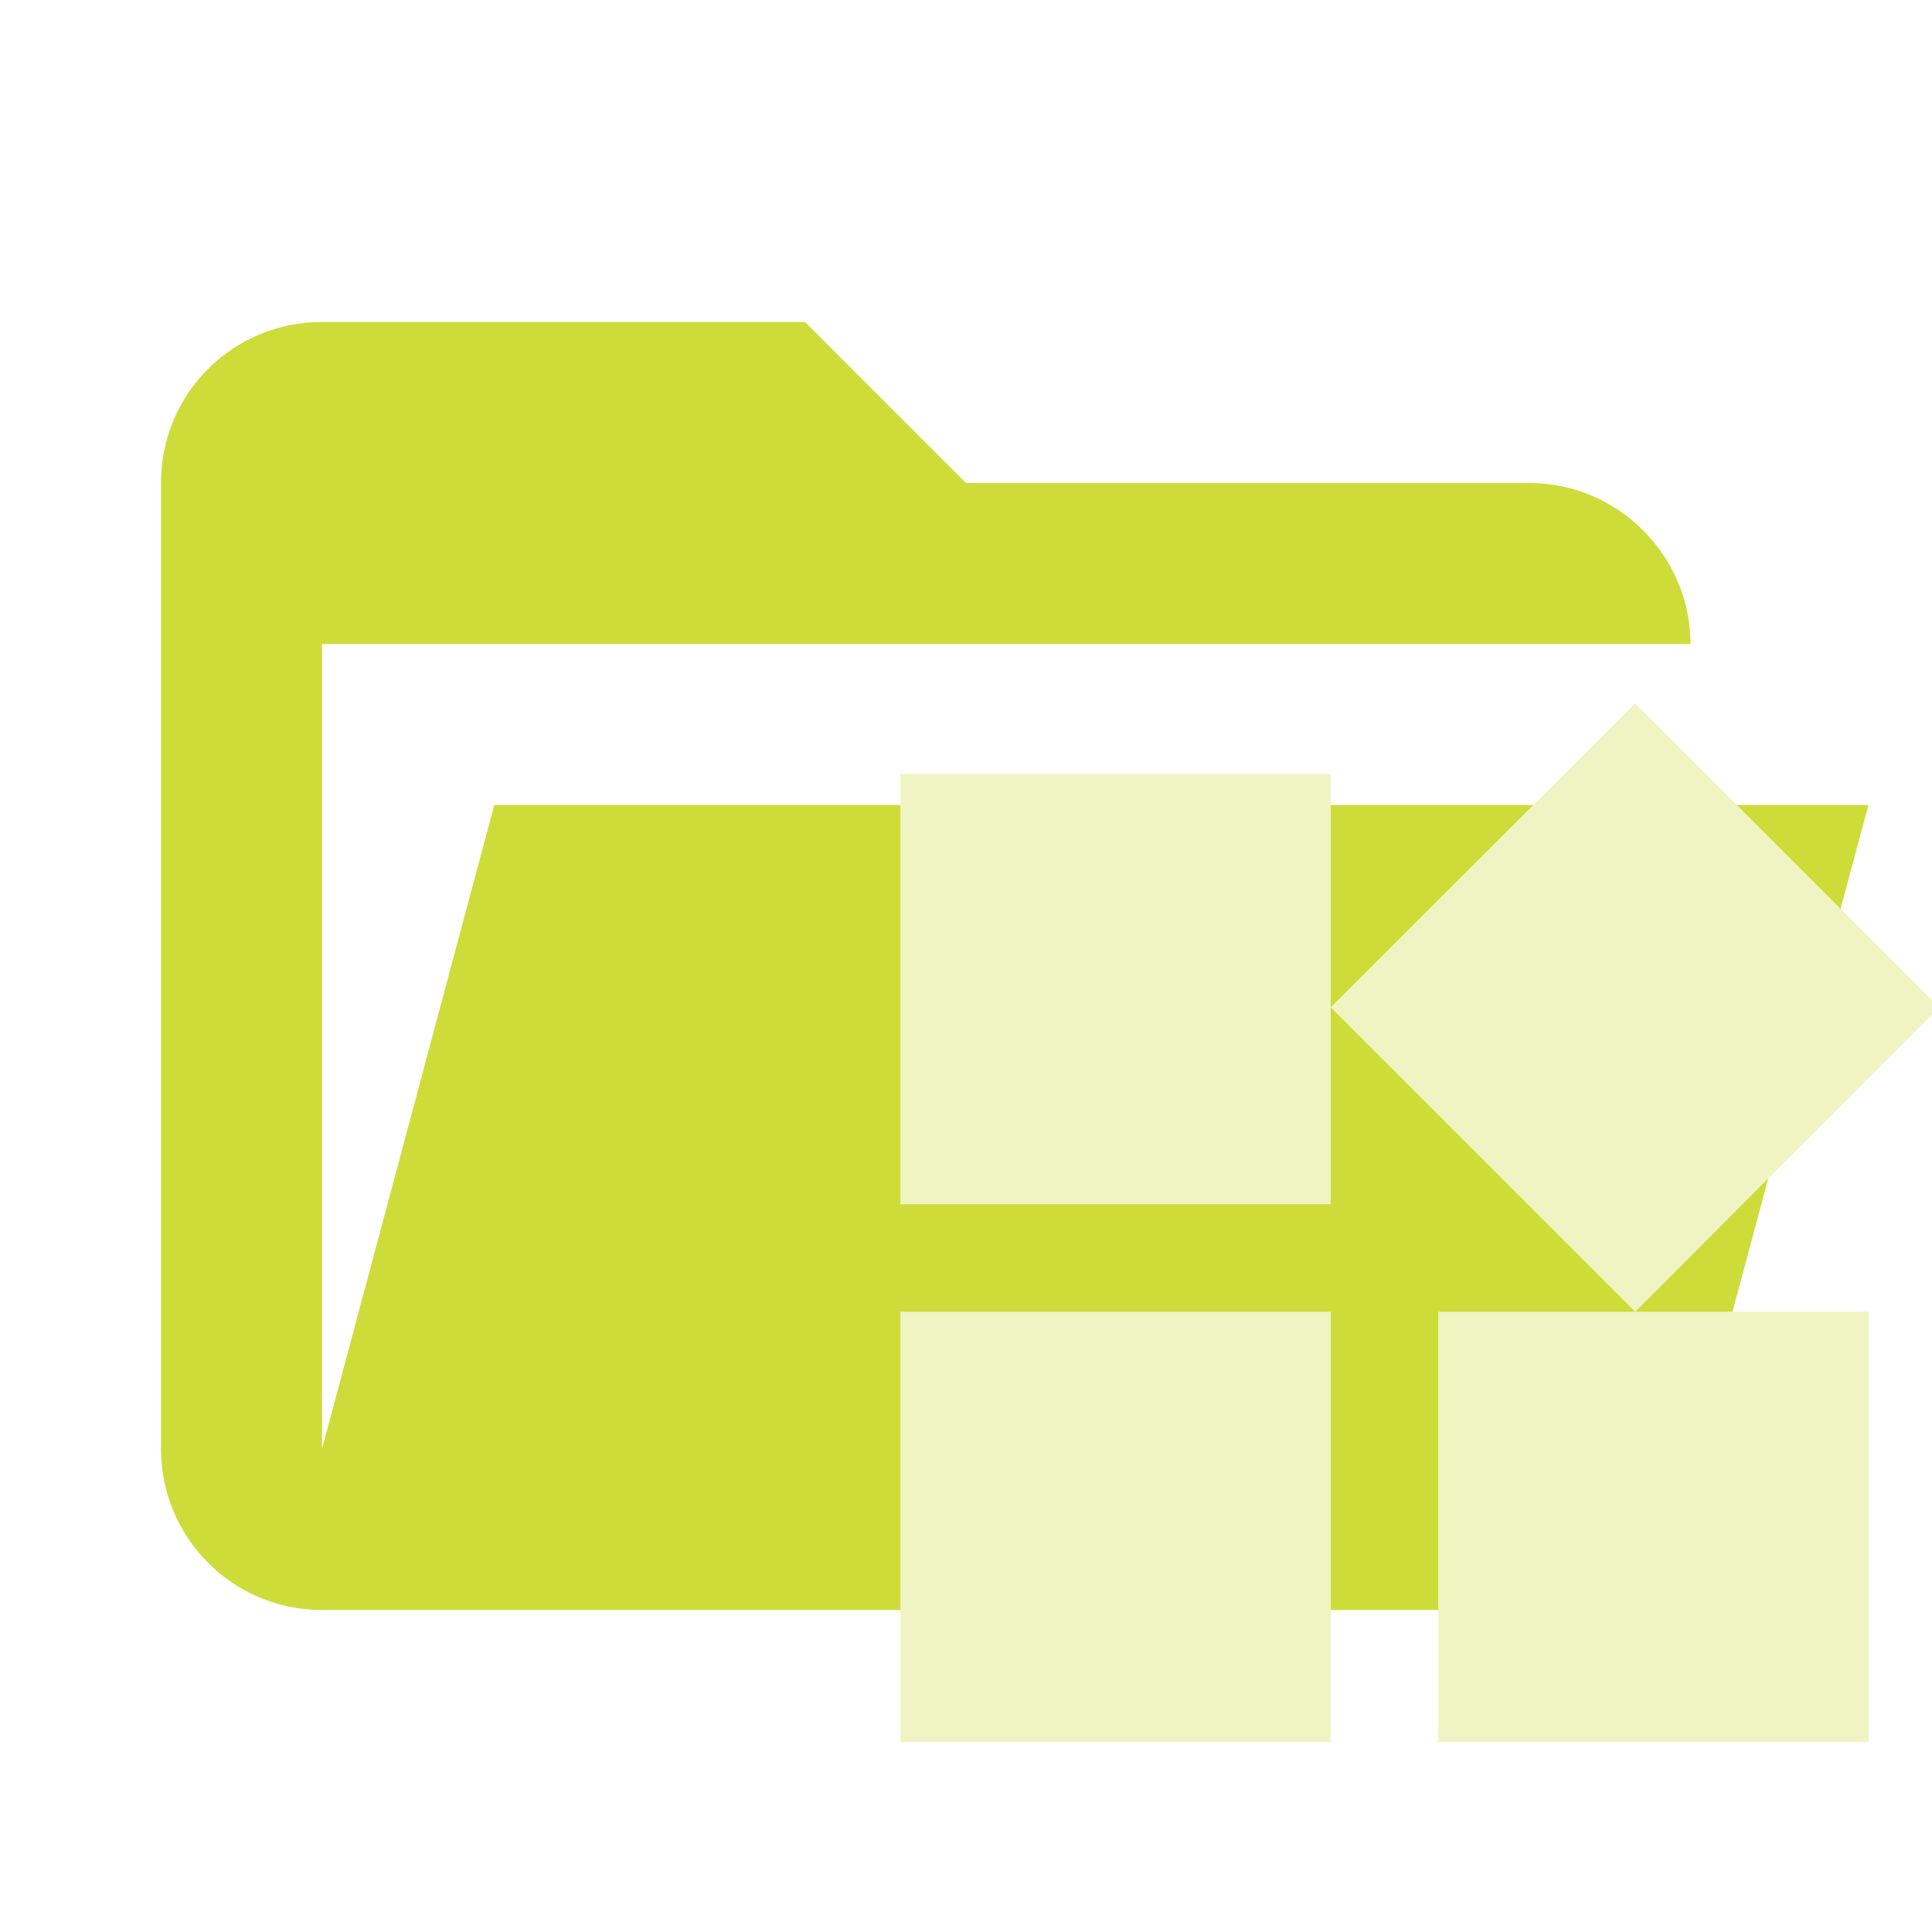
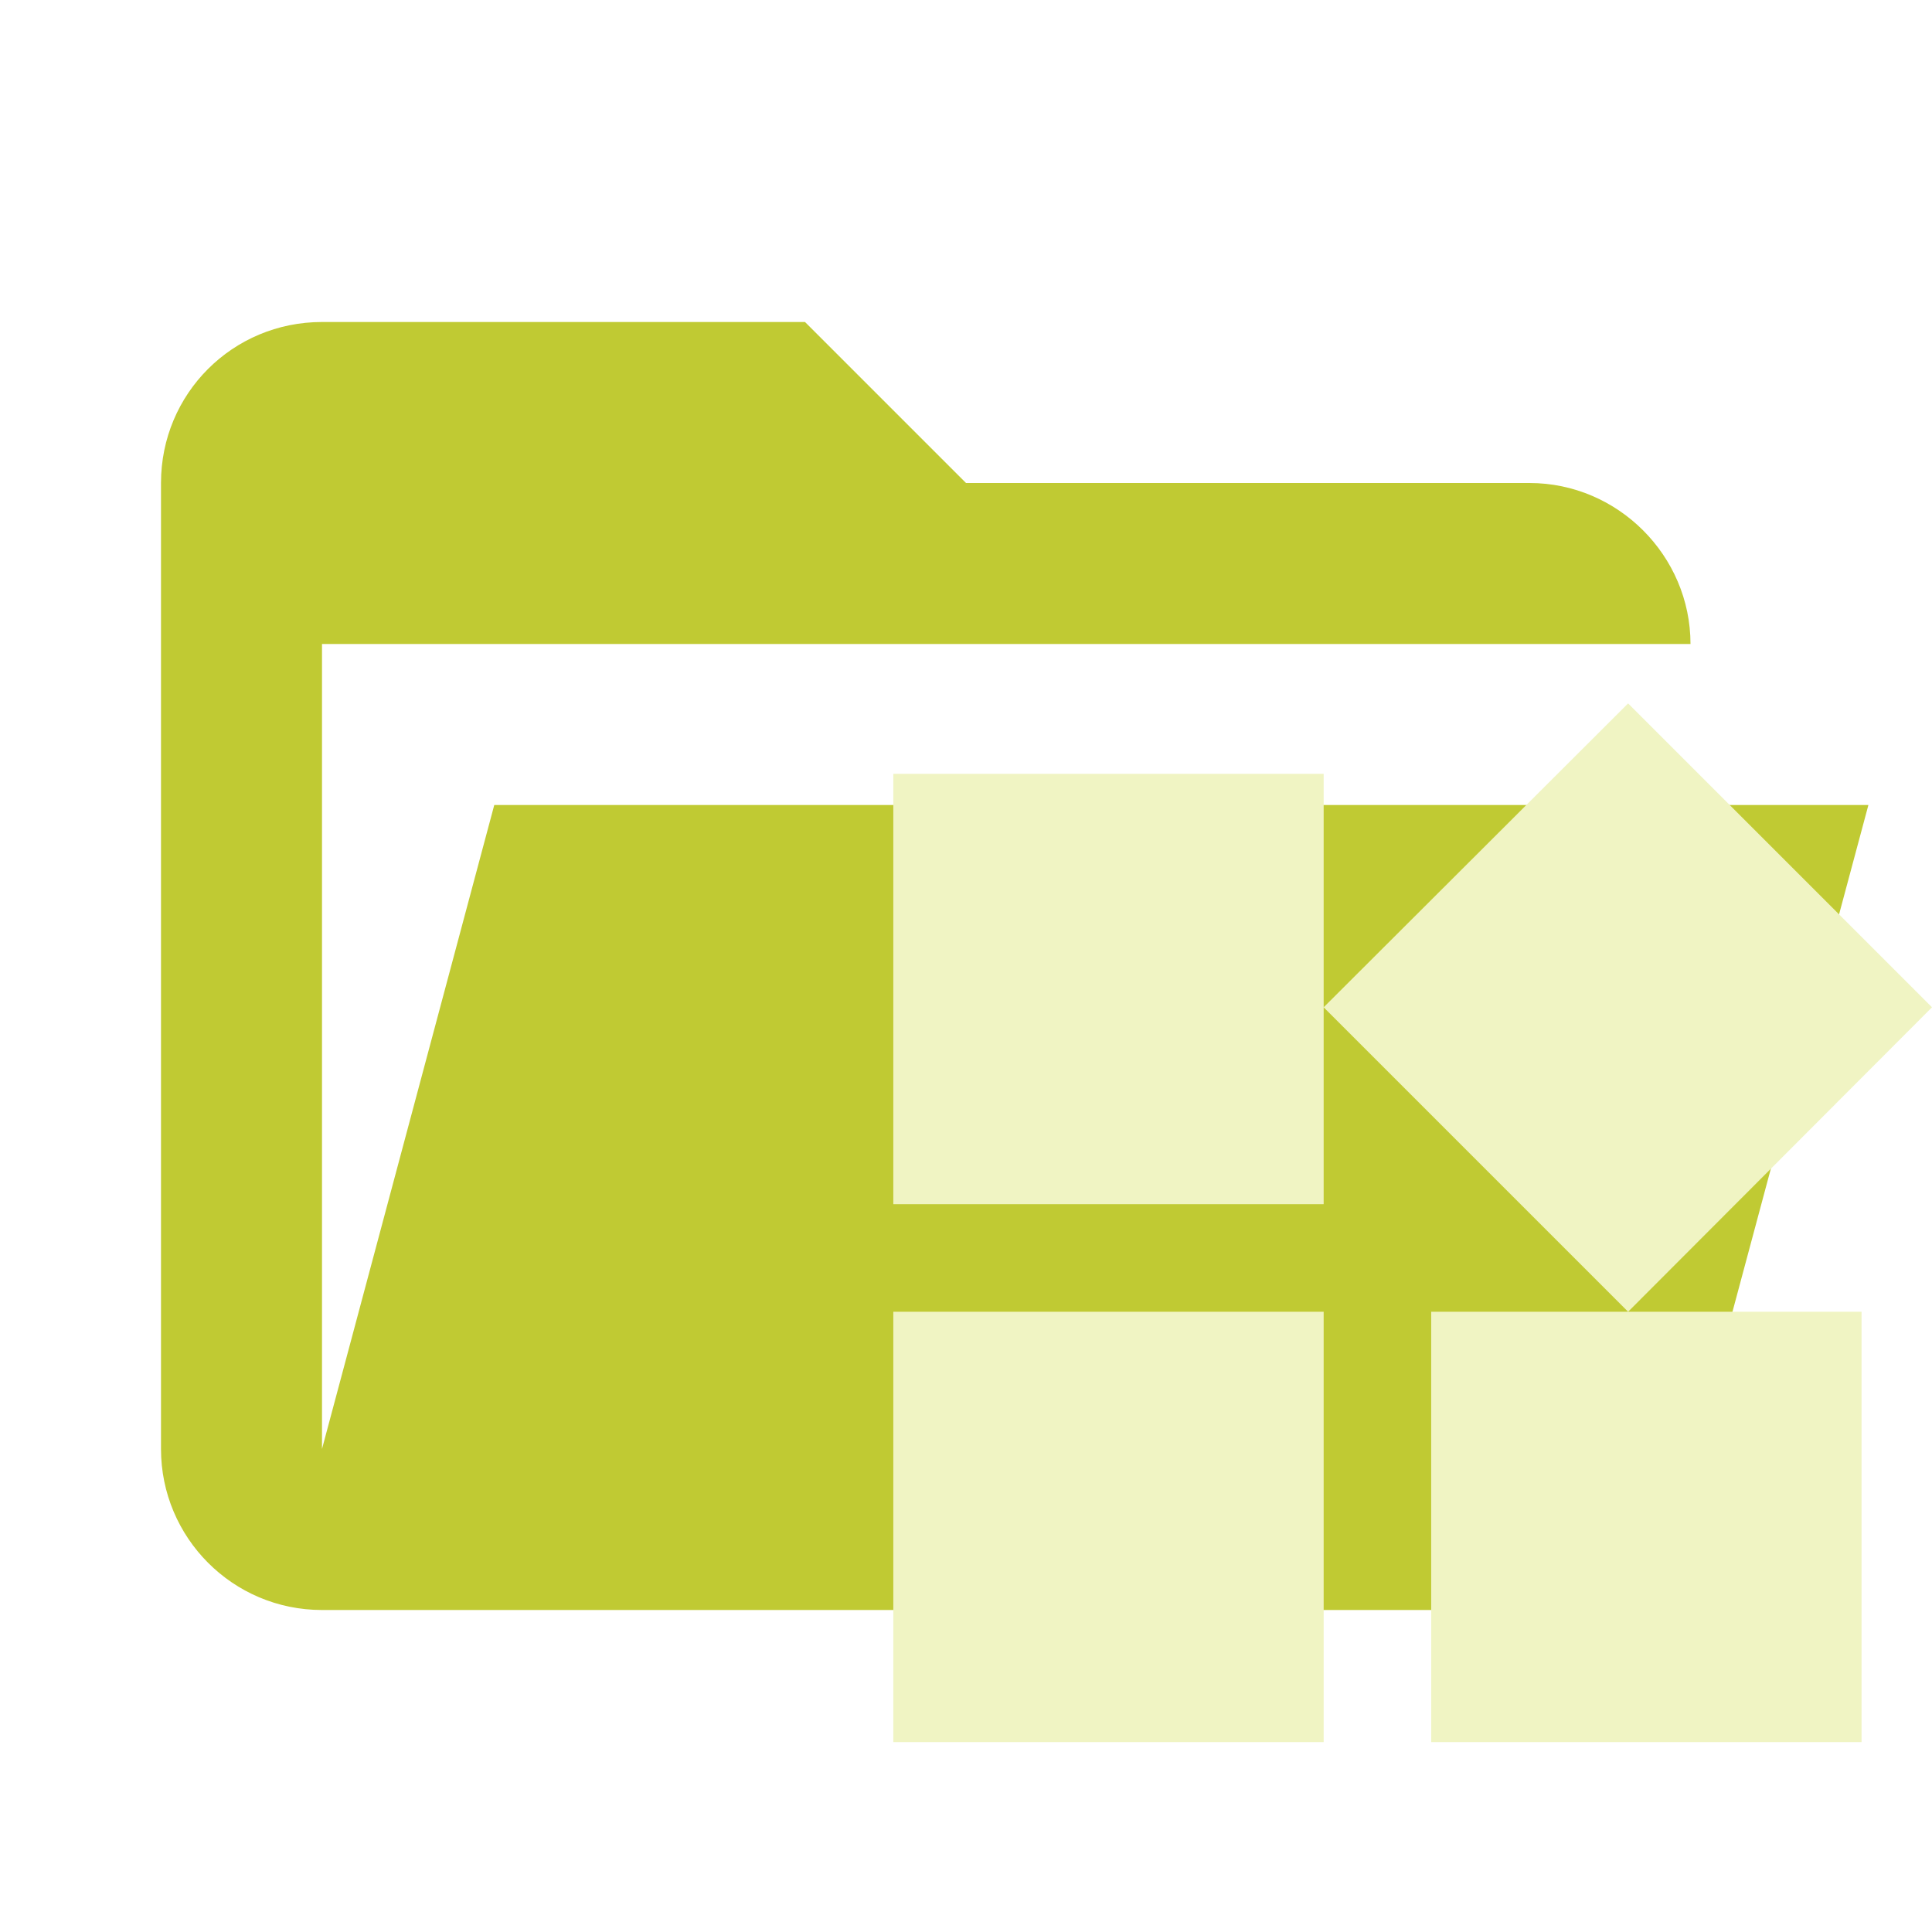
<svg xmlns="http://www.w3.org/2000/svg" clip-rule="evenodd" stroke-linejoin="round" stroke-miterlimit="1.414" version="1.1" viewBox="0 0 24 24" xml:space="preserve">
-   <path d="m19 20h-15c-1.11 0-2-0.9-2-2v-12c0-1.11 0.89-2 2-2h6l2 2h7c1.097 0 2 0.903 2 2h-17v10l2.14-8h17.07l-2.28 8.5c-0.23 0.87-1.01 1.5-1.93 1.5z" fill="#cddc39" />
-   <path d="m11.185 9.613h5.346v2.9l3.782-3.775 3.775 3.775-3.775 3.782h2.9v5.346h-5.346v-5.346h2.446l-3.782-3.782v2.446h-5.346v-5.346m0 6.682h5.346v5.346h-5.346z" fill="#f0f4c3" stroke-width=".668" />
+   <path d="m19 20h-15c-1.11 0-2-0.9-2-2v-12c0-1.11 0.89-2 2-2h6l2 2h7c1.097 0 2 0.903 2 2h-17v10l2.14-8h17.07l-2.28 8.5c-0.23 0.87-1.01 1.5-1.93 1.5z" fill="#c0ca33" />
+   <path d="m11.097 9.613h5.346v2.9l3.782-3.775 3.775 3.775-3.775 3.782h2.9v5.346h-5.346v-5.346h2.446l-3.782-3.782v2.446h-5.346v-5.346m0 6.682h5.346v5.346h-5.346z" fill="#f0f4c3" stroke-width=".668" />
</svg>
